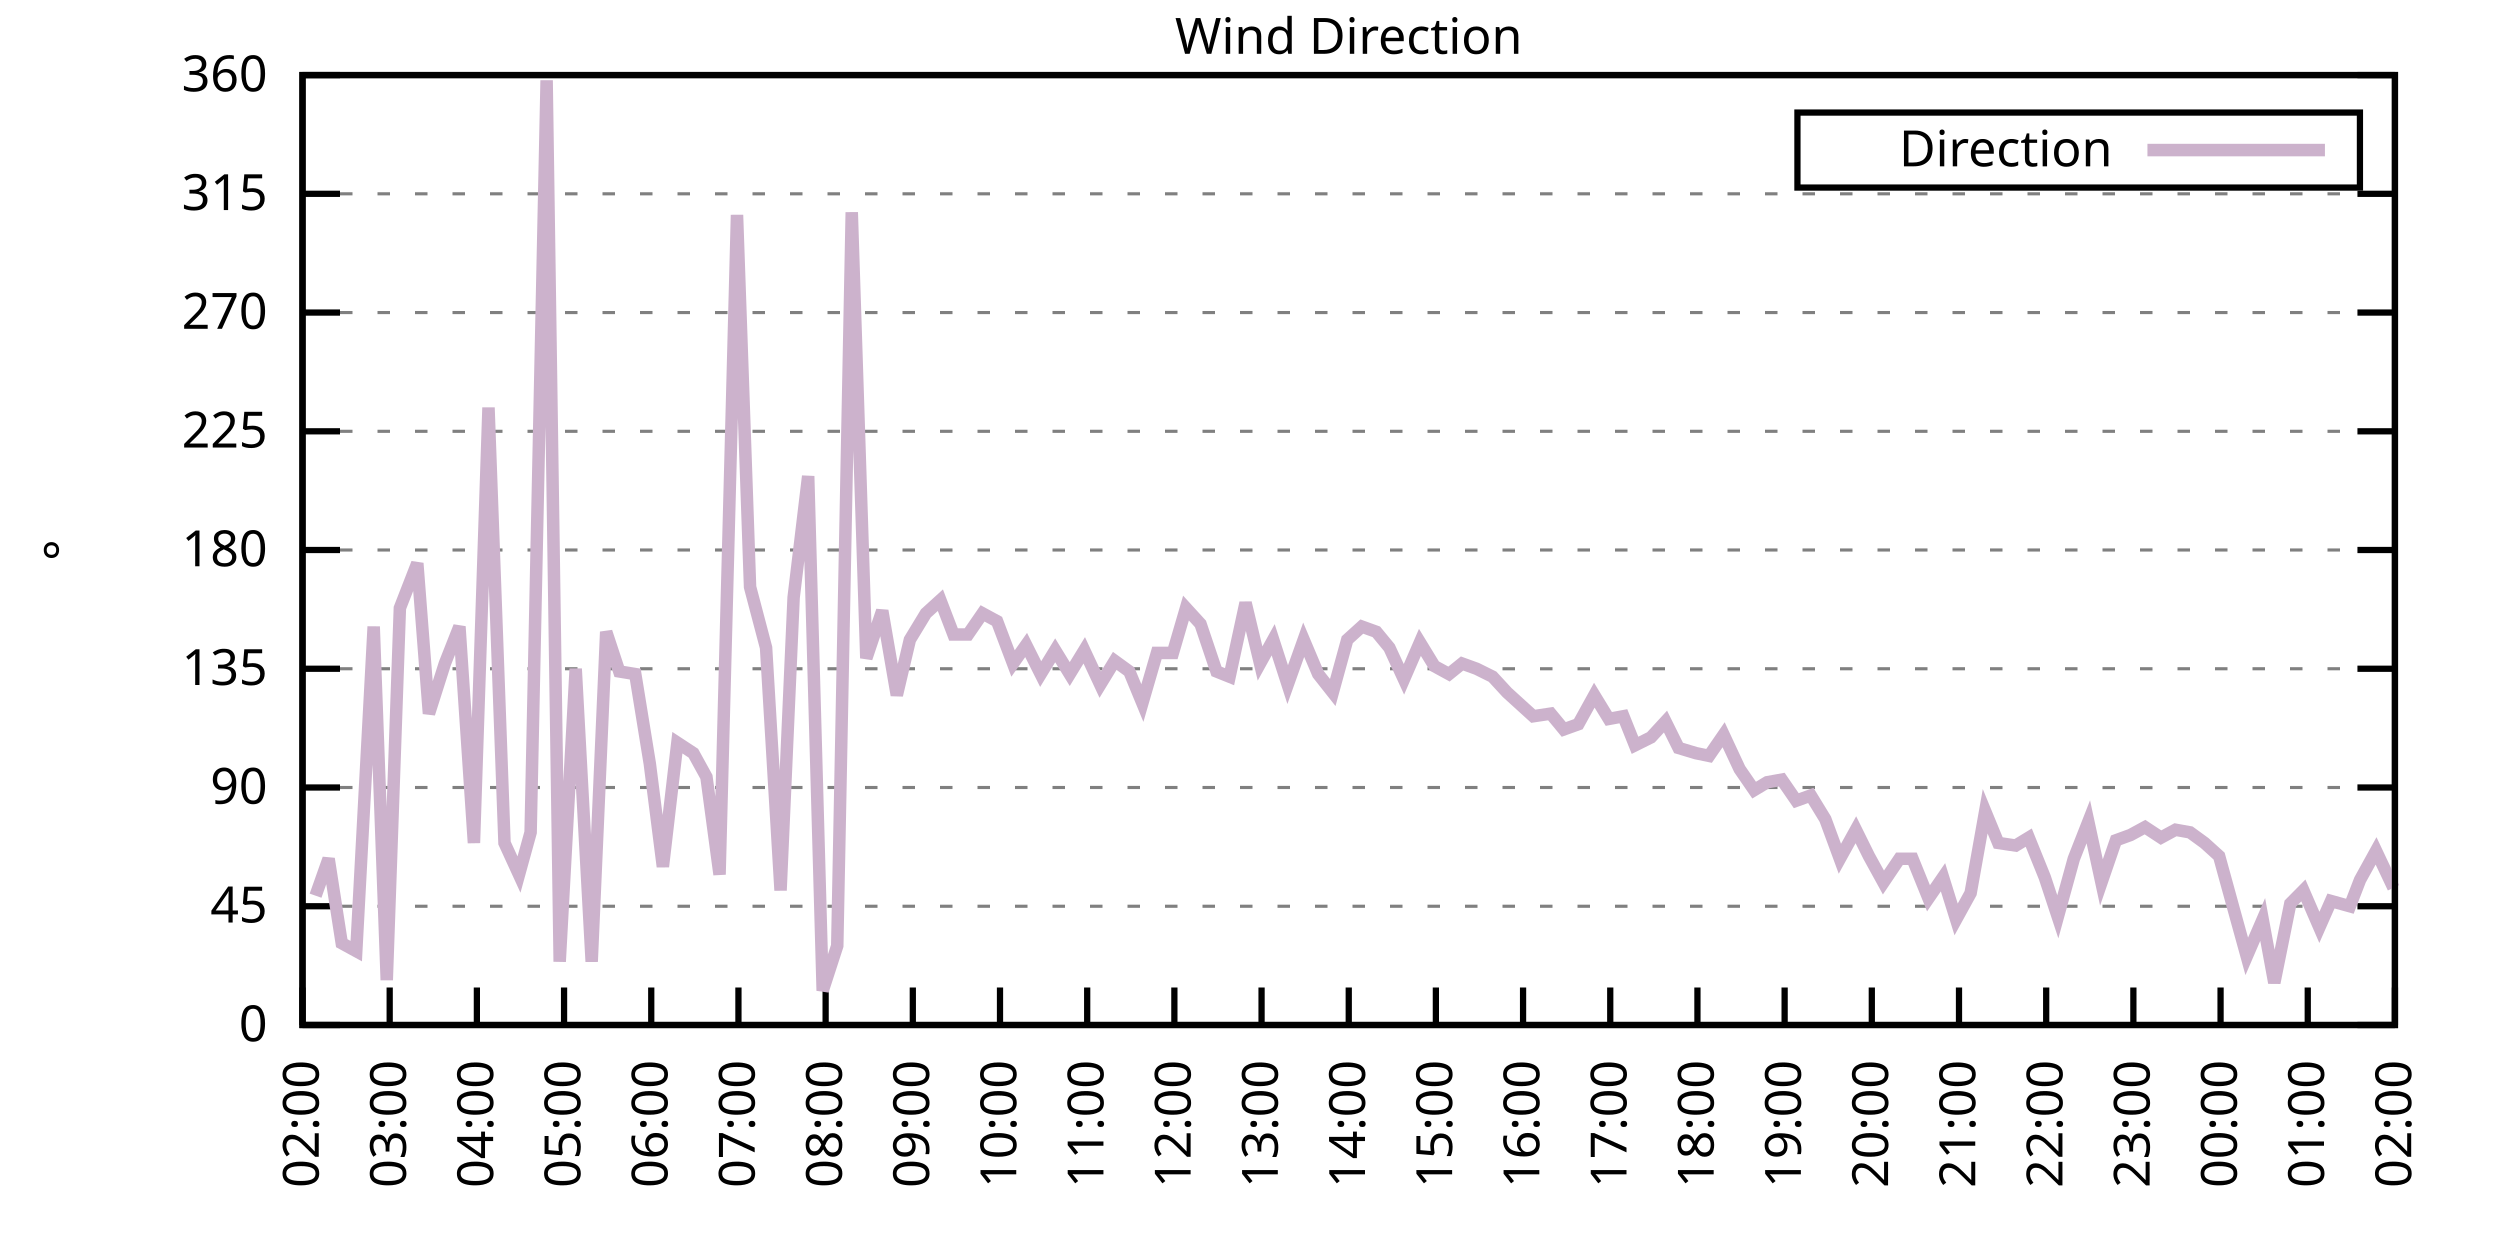
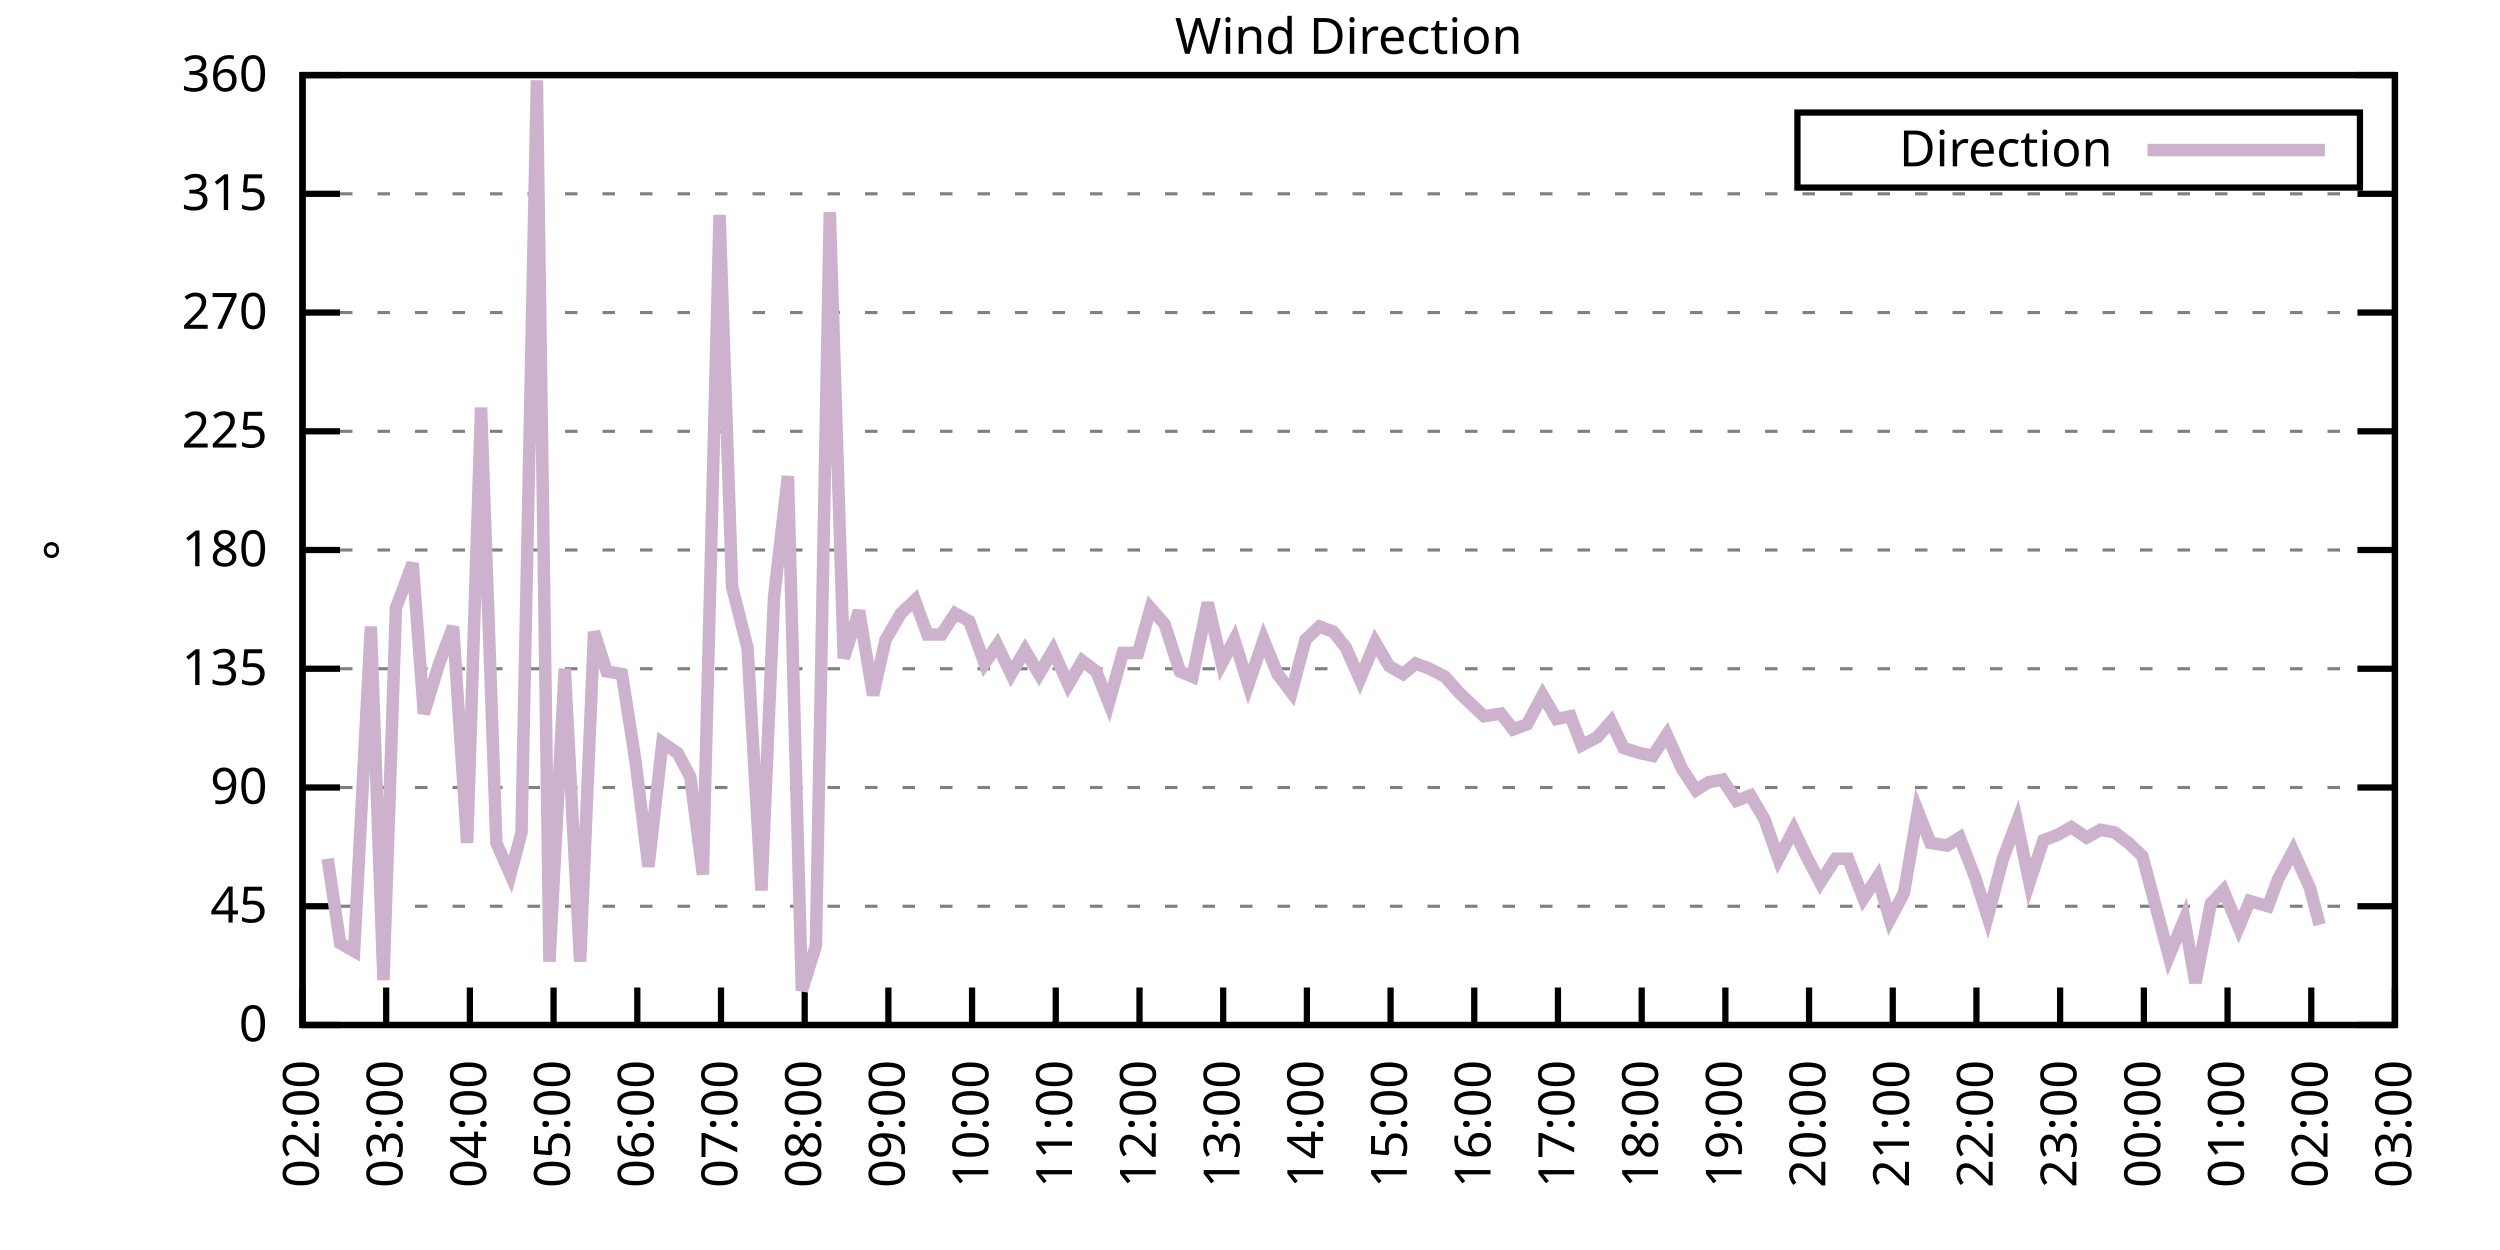
<svg xmlns="http://www.w3.org/2000/svg" xmlns:xlink="http://www.w3.org/1999/xlink" width="400" height="200" viewBox="0 0 400 200">
  <g id="gnuplot_canvas">
    <rect x="0" y="0" width="400" height="200" fill="none" />
    <defs>
      <circle id="gpDot" r="0.5" stroke-width="0.5" stroke="currentColor" />
      <path id="gpPt0" stroke-width="0.333" stroke="currentColor" d="M-1,0 h2 M0,-1 v2" />
      <path id="gpPt1" stroke-width="0.333" stroke="currentColor" d="M-1,-1 L1,1 M1,-1 L-1,1" />
      <path id="gpPt2" stroke-width="0.333" stroke="currentColor" d="M-1,0 L1,0 M0,-1 L0,1 M-1,-1 L1,1 M-1,1 L1,-1" />
      <rect id="gpPt3" stroke-width="0.333" stroke="currentColor" x="-1" y="-1" width="2" height="2" />
      <rect id="gpPt4" stroke-width="0.333" stroke="currentColor" fill="currentColor" x="-1" y="-1" width="2" height="2" />
      <circle id="gpPt5" stroke-width="0.333" stroke="currentColor" cx="0" cy="0" r="1" />
      <use xlink:href="#gpPt5" id="gpPt6" fill="currentColor" stroke="none" />
      <path id="gpPt7" stroke-width="0.333" stroke="currentColor" d="M0,-1.33 L-1.33,0.67 L1.33,0.67 z" />
      <use xlink:href="#gpPt7" id="gpPt8" fill="currentColor" stroke="none" />
      <use xlink:href="#gpPt7" id="gpPt9" stroke="currentColor" transform="rotate(180)" />
      <use xlink:href="#gpPt9" id="gpPt10" fill="currentColor" stroke="none" />
      <use xlink:href="#gpPt3" id="gpPt11" stroke="currentColor" transform="rotate(45)" />
      <use xlink:href="#gpPt11" id="gpPt12" fill="currentColor" stroke="none" />
      <path id="gpPt13" stroke-width="0.333" stroke="currentColor" d="M0,1.330 L1.265,0.411 L0.782,-1.067 L-0.782,-1.076 L-1.265,0.411 z" />
      <use xlink:href="#gpPt13" id="gpPt14" fill="currentColor" stroke="none" />
      <filter id="textbox" filterUnits="objectBoundingBox" x="0" y="0" height="1" width="1">
        <feFlood flood-color="white" flood-opacity="1" result="bgnd" />
        <feComposite in="SourceGraphic" in2="bgnd" operator="atop" />
      </filter>
      <filter id="greybox" filterUnits="objectBoundingBox" x="0" y="0" height="1" width="1">
        <feFlood flood-color="lightgrey" flood-opacity="1" result="grey" />
        <feComposite in="SourceGraphic" in2="grey" operator="atop" />
      </filter>
    </defs>
    <g fill="none" color="white" stroke="currentColor" stroke-width="1.00" stroke-linecap="butt" stroke-linejoin="miter">
</g>
    <g fill="none" color="black" stroke="currentColor" stroke-width="1.00" stroke-linecap="butt" stroke-linejoin="miter">
      <g stroke="none" shape-rendering="crispEdges">
        <polygon fill="rgb(255, 255, 255)" points="48.40,164.00 383.18,164.00 383.18,12.02 48.40,12.02 " />
      </g>
    </g>
    <g fill="none" color="black" stroke="currentColor" stroke-width="1.00" stroke-linecap="butt" stroke-linejoin="miter">
</g>
    <g fill="none" color="black" stroke="black" stroke-width="0.50" stroke-linecap="butt" stroke-linejoin="miter">
</g>
    <g fill="none" color="gray" stroke="currentColor" stroke-width="0.50" stroke-linecap="butt" stroke-linejoin="miter">
      <path stroke="gray" stroke-dasharray="2,4" class="gridline" d="M48.40,164.00 L383.19,164.00  " />
    </g>
    <g fill="none" color="gray" stroke="gray" stroke-width="1.00" stroke-linecap="butt" stroke-linejoin="miter">
</g>
    <g fill="none" color="black" stroke="currentColor" stroke-width="1.00" stroke-linecap="butt" stroke-linejoin="miter">
      <path stroke="black" d="M48.40,164.00 L54.40,164.00 M383.19,164.00 L377.19,164.00  " />
      <g transform="translate(42.80,166.60)" stroke="none" fill="black" font-family="Sans" font-size="8.00" text-anchor="end">
        <text>
          <tspan font-family="Sans"> 0</tspan>
        </text>
      </g>
    </g>
    <g fill="none" color="black" stroke="currentColor" stroke-width="1.00" stroke-linecap="butt" stroke-linejoin="miter">
</g>
    <g fill="none" color="black" stroke="black" stroke-width="0.50" stroke-linecap="butt" stroke-linejoin="miter">
</g>
    <g fill="none" color="gray" stroke="currentColor" stroke-width="0.50" stroke-linecap="butt" stroke-linejoin="miter">
      <path stroke="gray" stroke-dasharray="2,4" class="gridline" d="M48.40,145.00 L383.19,145.00  " />
    </g>
    <g fill="none" color="gray" stroke="gray" stroke-width="1.00" stroke-linecap="butt" stroke-linejoin="miter">
</g>
    <g fill="none" color="black" stroke="currentColor" stroke-width="1.00" stroke-linecap="butt" stroke-linejoin="miter">
      <path stroke="black" d="M48.40,145.00 L54.40,145.00 M383.19,145.00 L377.19,145.00  " />
      <g transform="translate(42.80,147.60)" stroke="none" fill="black" font-family="Sans" font-size="8.00" text-anchor="end">
        <text>
          <tspan font-family="Sans"> 45</tspan>
        </text>
      </g>
    </g>
    <g fill="none" color="black" stroke="currentColor" stroke-width="1.00" stroke-linecap="butt" stroke-linejoin="miter">
</g>
    <g fill="none" color="black" stroke="black" stroke-width="0.50" stroke-linecap="butt" stroke-linejoin="miter">
</g>
    <g fill="none" color="gray" stroke="currentColor" stroke-width="0.50" stroke-linecap="butt" stroke-linejoin="miter">
      <path stroke="gray" stroke-dasharray="2,4" class="gridline" d="M48.40,126.00 L383.19,126.00  " />
    </g>
    <g fill="none" color="gray" stroke="gray" stroke-width="1.00" stroke-linecap="butt" stroke-linejoin="miter">
</g>
    <g fill="none" color="black" stroke="currentColor" stroke-width="1.00" stroke-linecap="butt" stroke-linejoin="miter">
      <path stroke="black" d="M48.40,126.00 L54.40,126.00 M383.19,126.00 L377.19,126.00  " />
      <g transform="translate(42.80,128.60)" stroke="none" fill="black" font-family="Sans" font-size="8.00" text-anchor="end">
        <text>
          <tspan font-family="Sans"> 90</tspan>
        </text>
      </g>
    </g>
    <g fill="none" color="black" stroke="currentColor" stroke-width="1.00" stroke-linecap="butt" stroke-linejoin="miter">
</g>
    <g fill="none" color="black" stroke="black" stroke-width="0.50" stroke-linecap="butt" stroke-linejoin="miter">
</g>
    <g fill="none" color="gray" stroke="currentColor" stroke-width="0.50" stroke-linecap="butt" stroke-linejoin="miter">
      <path stroke="gray" stroke-dasharray="2,4" class="gridline" d="M48.40,107.00 L383.19,107.00  " />
    </g>
    <g fill="none" color="gray" stroke="gray" stroke-width="1.00" stroke-linecap="butt" stroke-linejoin="miter">
</g>
    <g fill="none" color="black" stroke="currentColor" stroke-width="1.00" stroke-linecap="butt" stroke-linejoin="miter">
      <path stroke="black" d="M48.40,107.00 L54.40,107.00 M383.19,107.00 L377.19,107.00  " />
      <g transform="translate(42.80,109.60)" stroke="none" fill="black" font-family="Sans" font-size="8.00" text-anchor="end">
        <text>
          <tspan font-family="Sans"> 135</tspan>
        </text>
      </g>
    </g>
    <g fill="none" color="black" stroke="currentColor" stroke-width="1.00" stroke-linecap="butt" stroke-linejoin="miter">
</g>
    <g fill="none" color="black" stroke="black" stroke-width="0.50" stroke-linecap="butt" stroke-linejoin="miter">
</g>
    <g fill="none" color="gray" stroke="currentColor" stroke-width="0.50" stroke-linecap="butt" stroke-linejoin="miter">
      <path stroke="gray" stroke-dasharray="2,4" class="gridline" d="M48.40,88.00 L383.19,88.00  " />
    </g>
    <g fill="none" color="gray" stroke="gray" stroke-width="1.00" stroke-linecap="butt" stroke-linejoin="miter">
</g>
    <g fill="none" color="black" stroke="currentColor" stroke-width="1.00" stroke-linecap="butt" stroke-linejoin="miter">
      <path stroke="black" d="M48.40,88.00 L54.40,88.00 M383.19,88.00 L377.19,88.00  " />
      <g transform="translate(42.80,90.60)" stroke="none" fill="black" font-family="Sans" font-size="8.00" text-anchor="end">
        <text>
          <tspan font-family="Sans"> 180</tspan>
        </text>
      </g>
    </g>
    <g fill="none" color="black" stroke="currentColor" stroke-width="1.00" stroke-linecap="butt" stroke-linejoin="miter">
</g>
    <g fill="none" color="black" stroke="black" stroke-width="0.50" stroke-linecap="butt" stroke-linejoin="miter">
</g>
    <g fill="none" color="gray" stroke="currentColor" stroke-width="0.50" stroke-linecap="butt" stroke-linejoin="miter">
      <path stroke="gray" stroke-dasharray="2,4" class="gridline" d="M48.40,69.01 L383.19,69.01  " />
    </g>
    <g fill="none" color="gray" stroke="gray" stroke-width="1.00" stroke-linecap="butt" stroke-linejoin="miter">
</g>
    <g fill="none" color="black" stroke="currentColor" stroke-width="1.00" stroke-linecap="butt" stroke-linejoin="miter">
      <path stroke="black" d="M48.40,69.01 L54.40,69.01 M383.19,69.01 L377.19,69.01  " />
      <g transform="translate(42.80,71.61)" stroke="none" fill="black" font-family="Sans" font-size="8.00" text-anchor="end">
        <text>
          <tspan font-family="Sans"> 225</tspan>
        </text>
      </g>
    </g>
    <g fill="none" color="black" stroke="currentColor" stroke-width="1.00" stroke-linecap="butt" stroke-linejoin="miter">
</g>
    <g fill="none" color="black" stroke="black" stroke-width="0.50" stroke-linecap="butt" stroke-linejoin="miter">
</g>
    <g fill="none" color="gray" stroke="currentColor" stroke-width="0.50" stroke-linecap="butt" stroke-linejoin="miter">
      <path stroke="gray" stroke-dasharray="2,4" class="gridline" d="M48.40,50.01 L383.19,50.01  " />
    </g>
    <g fill="none" color="gray" stroke="gray" stroke-width="1.00" stroke-linecap="butt" stroke-linejoin="miter">
</g>
    <g fill="none" color="black" stroke="currentColor" stroke-width="1.00" stroke-linecap="butt" stroke-linejoin="miter">
      <path stroke="black" d="M48.40,50.01 L54.40,50.01 M383.19,50.01 L377.19,50.01  " />
      <g transform="translate(42.80,52.61)" stroke="none" fill="black" font-family="Sans" font-size="8.00" text-anchor="end">
        <text>
          <tspan font-family="Sans"> 270</tspan>
        </text>
      </g>
    </g>
    <g fill="none" color="black" stroke="currentColor" stroke-width="1.00" stroke-linecap="butt" stroke-linejoin="miter">
</g>
    <g fill="none" color="black" stroke="black" stroke-width="0.50" stroke-linecap="butt" stroke-linejoin="miter">
</g>
    <g fill="none" color="gray" stroke="currentColor" stroke-width="0.50" stroke-linecap="butt" stroke-linejoin="miter">
      <path stroke="gray" stroke-dasharray="2,4" class="gridline" d="M48.40,31.01 L383.19,31.01  " />
    </g>
    <g fill="none" color="gray" stroke="gray" stroke-width="1.00" stroke-linecap="butt" stroke-linejoin="miter">
</g>
    <g fill="none" color="black" stroke="currentColor" stroke-width="1.00" stroke-linecap="butt" stroke-linejoin="miter">
      <path stroke="black" d="M48.40,31.01 L54.40,31.01 M383.19,31.01 L377.19,31.01  " />
      <g transform="translate(42.80,33.61)" stroke="none" fill="black" font-family="Sans" font-size="8.00" text-anchor="end">
        <text>
          <tspan font-family="Sans"> 315</tspan>
        </text>
      </g>
    </g>
    <g fill="none" color="black" stroke="currentColor" stroke-width="1.00" stroke-linecap="butt" stroke-linejoin="miter">
</g>
    <g fill="none" color="black" stroke="black" stroke-width="0.50" stroke-linecap="butt" stroke-linejoin="miter">
</g>
    <g fill="none" color="gray" stroke="currentColor" stroke-width="0.50" stroke-linecap="butt" stroke-linejoin="miter">
      <path stroke="gray" stroke-dasharray="2,4" class="gridline" d="M48.40,12.01 L383.19,12.01  " />
    </g>
    <g fill="none" color="gray" stroke="gray" stroke-width="1.00" stroke-linecap="butt" stroke-linejoin="miter">
</g>
    <g fill="none" color="black" stroke="currentColor" stroke-width="1.00" stroke-linecap="butt" stroke-linejoin="miter">
      <path stroke="black" d="M48.40,12.01 L54.40,12.01 M383.19,12.01 L377.19,12.01  " />
      <g transform="translate(42.80,14.61)" stroke="none" fill="black" font-family="Sans" font-size="8.00" text-anchor="end">
        <text>
          <tspan font-family="Sans"> 360</tspan>
        </text>
      </g>
    </g>
    <g fill="none" color="black" stroke="currentColor" stroke-width="1.00" stroke-linecap="butt" stroke-linejoin="miter">
      <path stroke="black" d="M48.40,164.00 L48.40,158.00  " />
      <g transform="translate(51.00,169.60) rotate(270.00)" stroke="none" fill="black" font-family="Sans" font-size="8.00" text-anchor="end">
        <text>
          <tspan font-family="Sans">02:00</tspan>
        </text>
      </g>
    </g>
    <g fill="none" color="black" stroke="currentColor" stroke-width="1.00" stroke-linecap="butt" stroke-linejoin="miter">
-       <path stroke="black" d="M62.35,164.00 L62.35,158.00  " />
-       <g transform="translate(64.95,169.60) rotate(270.00)" stroke="none" fill="black" font-family="Sans" font-size="8.00" text-anchor="end">
+       <path stroke="black" d="M61.79,164.00 L61.79,158.00  " />
+       <g transform="translate(64.39,169.60) rotate(270.00)" stroke="none" fill="black" font-family="Sans" font-size="8.00" text-anchor="end">
        <text>
          <tspan font-family="Sans">03:00</tspan>
        </text>
      </g>
    </g>
    <g fill="none" color="black" stroke="currentColor" stroke-width="1.00" stroke-linecap="butt" stroke-linejoin="miter">
-       <path stroke="black" d="M76.30,164.00 L76.30,158.00  " />
-       <g transform="translate(78.90,169.60) rotate(270.00)" stroke="none" fill="black" font-family="Sans" font-size="8.00" text-anchor="end">
+       <path stroke="black" d="M75.18,164.00 L75.18,158.00  " />
+       <g transform="translate(77.78,169.60) rotate(270.00)" stroke="none" fill="black" font-family="Sans" font-size="8.00" text-anchor="end">
        <text>
          <tspan font-family="Sans">04:00</tspan>
        </text>
      </g>
    </g>
    <g fill="none" color="black" stroke="currentColor" stroke-width="1.00" stroke-linecap="butt" stroke-linejoin="miter">
-       <path stroke="black" d="M90.25,164.00 L90.25,158.00  " />
-       <g transform="translate(92.85,169.60) rotate(270.00)" stroke="none" fill="black" font-family="Sans" font-size="8.00" text-anchor="end">
+       <path stroke="black" d="M88.57,164.00 L88.57,158.00  " />
+       <g transform="translate(91.17,169.60) rotate(270.00)" stroke="none" fill="black" font-family="Sans" font-size="8.00" text-anchor="end">
        <text>
          <tspan font-family="Sans">05:00</tspan>
        </text>
      </g>
    </g>
    <g fill="none" color="black" stroke="currentColor" stroke-width="1.00" stroke-linecap="butt" stroke-linejoin="miter">
-       <path stroke="black" d="M104.20,164.00 L104.20,158.00  " />
-       <g transform="translate(106.80,169.60) rotate(270.00)" stroke="none" fill="black" font-family="Sans" font-size="8.00" text-anchor="end">
+       <path stroke="black" d="M101.97,164.00 L101.97,158.00  " />
+       <g transform="translate(104.57,169.60) rotate(270.00)" stroke="none" fill="black" font-family="Sans" font-size="8.00" text-anchor="end">
        <text>
          <tspan font-family="Sans">06:00</tspan>
        </text>
      </g>
    </g>
    <g fill="none" color="black" stroke="currentColor" stroke-width="1.00" stroke-linecap="butt" stroke-linejoin="miter">
-       <path stroke="black" d="M118.15,164.00 L118.15,158.00  " />
-       <g transform="translate(120.75,169.60) rotate(270.00)" stroke="none" fill="black" font-family="Sans" font-size="8.00" text-anchor="end">
+       <path stroke="black" d="M115.36,164.00 L115.36,158.00  " />
+       <g transform="translate(117.96,169.60) rotate(270.00)" stroke="none" fill="black" font-family="Sans" font-size="8.00" text-anchor="end">
        <text>
          <tspan font-family="Sans">07:00</tspan>
        </text>
      </g>
    </g>
    <g fill="none" color="black" stroke="currentColor" stroke-width="1.00" stroke-linecap="butt" stroke-linejoin="miter">
-       <path stroke="black" d="M132.10,164.00 L132.10,158.00  " />
-       <g transform="translate(134.70,169.60) rotate(270.00)" stroke="none" fill="black" font-family="Sans" font-size="8.00" text-anchor="end">
+       <path stroke="black" d="M128.75,164.00 L128.75,158.00  " />
+       <g transform="translate(131.35,169.60) rotate(270.00)" stroke="none" fill="black" font-family="Sans" font-size="8.00" text-anchor="end">
        <text>
          <tspan font-family="Sans">08:00</tspan>
        </text>
      </g>
    </g>
    <g fill="none" color="black" stroke="currentColor" stroke-width="1.00" stroke-linecap="butt" stroke-linejoin="miter">
-       <path stroke="black" d="M146.05,164.00 L146.05,158.00  " />
-       <g transform="translate(148.65,169.60) rotate(270.00)" stroke="none" fill="black" font-family="Sans" font-size="8.00" text-anchor="end">
+       <path stroke="black" d="M142.14,164.00 L142.14,158.00  " />
+       <g transform="translate(144.74,169.60) rotate(270.00)" stroke="none" fill="black" font-family="Sans" font-size="8.00" text-anchor="end">
        <text>
          <tspan font-family="Sans">09:00</tspan>
        </text>
      </g>
    </g>
    <g fill="none" color="black" stroke="currentColor" stroke-width="1.00" stroke-linecap="butt" stroke-linejoin="miter">
-       <path stroke="black" d="M160.00,164.00 L160.00,158.00  " />
-       <g transform="translate(162.60,169.60) rotate(270.00)" stroke="none" fill="black" font-family="Sans" font-size="8.00" text-anchor="end">
+       <path stroke="black" d="M155.53,164.00 L155.53,158.00  " />
+       <g transform="translate(158.13,169.60) rotate(270.00)" stroke="none" fill="black" font-family="Sans" font-size="8.00" text-anchor="end">
        <text>
          <tspan font-family="Sans">10:00</tspan>
        </text>
      </g>
    </g>
    <g fill="none" color="black" stroke="currentColor" stroke-width="1.00" stroke-linecap="butt" stroke-linejoin="miter">
-       <path stroke="black" d="M173.95,164.00 L173.95,158.00  " />
-       <g transform="translate(176.55,169.60) rotate(270.00)" stroke="none" fill="black" font-family="Sans" font-size="8.00" text-anchor="end">
+       <path stroke="black" d="M168.92,164.00 L168.92,158.00  " />
+       <g transform="translate(171.52,169.60) rotate(270.00)" stroke="none" fill="black" font-family="Sans" font-size="8.00" text-anchor="end">
        <text>
          <tspan font-family="Sans">11:00</tspan>
        </text>
      </g>
    </g>
    <g fill="none" color="black" stroke="currentColor" stroke-width="1.00" stroke-linecap="butt" stroke-linejoin="miter">
-       <path stroke="black" d="M187.90,164.00 L187.90,158.00  " />
-       <g transform="translate(190.50,169.60) rotate(270.00)" stroke="none" fill="black" font-family="Sans" font-size="8.00" text-anchor="end">
+       <path stroke="black" d="M182.32,164.00 L182.32,158.00  " />
+       <g transform="translate(184.92,169.60) rotate(270.00)" stroke="none" fill="black" font-family="Sans" font-size="8.00" text-anchor="end">
        <text>
          <tspan font-family="Sans">12:00</tspan>
        </text>
      </g>
    </g>
    <g fill="none" color="black" stroke="currentColor" stroke-width="1.00" stroke-linecap="butt" stroke-linejoin="miter">
-       <path stroke="black" d="M201.85,164.00 L201.85,158.00  " />
-       <g transform="translate(204.45,169.60) rotate(270.00)" stroke="none" fill="black" font-family="Sans" font-size="8.00" text-anchor="end">
+       <path stroke="black" d="M195.71,164.00 L195.71,158.00  " />
+       <g transform="translate(198.31,169.60) rotate(270.00)" stroke="none" fill="black" font-family="Sans" font-size="8.00" text-anchor="end">
        <text>
          <tspan font-family="Sans">13:00</tspan>
        </text>
      </g>
    </g>
    <g fill="none" color="black" stroke="currentColor" stroke-width="1.00" stroke-linecap="butt" stroke-linejoin="miter">
-       <path stroke="black" d="M215.80,164.00 L215.80,158.00  " />
-       <g transform="translate(218.40,169.60) rotate(270.00)" stroke="none" fill="black" font-family="Sans" font-size="8.00" text-anchor="end">
+       <path stroke="black" d="M209.10,164.00 L209.10,158.00  " />
+       <g transform="translate(211.70,169.60) rotate(270.00)" stroke="none" fill="black" font-family="Sans" font-size="8.00" text-anchor="end">
        <text>
          <tspan font-family="Sans">14:00</tspan>
        </text>
      </g>
    </g>
    <g fill="none" color="black" stroke="currentColor" stroke-width="1.00" stroke-linecap="butt" stroke-linejoin="miter">
-       <path stroke="black" d="M229.74,164.00 L229.74,158.00  " />
-       <g transform="translate(232.34,169.60) rotate(270.00)" stroke="none" fill="black" font-family="Sans" font-size="8.00" text-anchor="end">
+       <path stroke="black" d="M222.49,164.00 L222.49,158.00  " />
+       <g transform="translate(225.09,169.60) rotate(270.00)" stroke="none" fill="black" font-family="Sans" font-size="8.00" text-anchor="end">
        <text>
          <tspan font-family="Sans">15:00</tspan>
        </text>
      </g>
    </g>
    <g fill="none" color="black" stroke="currentColor" stroke-width="1.00" stroke-linecap="butt" stroke-linejoin="miter">
-       <path stroke="black" d="M243.69,164.00 L243.69,158.00  " />
-       <g transform="translate(246.29,169.60) rotate(270.00)" stroke="none" fill="black" font-family="Sans" font-size="8.00" text-anchor="end">
+       <path stroke="black" d="M235.88,164.00 L235.88,158.00  " />
+       <g transform="translate(238.48,169.60) rotate(270.00)" stroke="none" fill="black" font-family="Sans" font-size="8.00" text-anchor="end">
        <text>
          <tspan font-family="Sans">16:00</tspan>
        </text>
      </g>
    </g>
    <g fill="none" color="black" stroke="currentColor" stroke-width="1.00" stroke-linecap="butt" stroke-linejoin="miter">
-       <path stroke="black" d="M257.64,164.00 L257.64,158.00  " />
-       <g transform="translate(260.24,169.60) rotate(270.00)" stroke="none" fill="black" font-family="Sans" font-size="8.00" text-anchor="end">
+       <path stroke="black" d="M249.27,164.00 L249.27,158.00  " />
+       <g transform="translate(251.87,169.60) rotate(270.00)" stroke="none" fill="black" font-family="Sans" font-size="8.00" text-anchor="end">
        <text>
          <tspan font-family="Sans">17:00</tspan>
        </text>
      </g>
    </g>
    <g fill="none" color="black" stroke="currentColor" stroke-width="1.00" stroke-linecap="butt" stroke-linejoin="miter">
-       <path stroke="black" d="M271.59,164.00 L271.59,158.00  " />
-       <g transform="translate(274.19,169.60) rotate(270.00)" stroke="none" fill="black" font-family="Sans" font-size="8.00" text-anchor="end">
+       <path stroke="black" d="M262.67,164.00 L262.67,158.00  " />
+       <g transform="translate(265.27,169.60) rotate(270.00)" stroke="none" fill="black" font-family="Sans" font-size="8.00" text-anchor="end">
        <text>
          <tspan font-family="Sans">18:00</tspan>
        </text>
      </g>
    </g>
    <g fill="none" color="black" stroke="currentColor" stroke-width="1.00" stroke-linecap="butt" stroke-linejoin="miter">
-       <path stroke="black" d="M285.54,164.00 L285.54,158.00  " />
-       <g transform="translate(288.14,169.60) rotate(270.00)" stroke="none" fill="black" font-family="Sans" font-size="8.00" text-anchor="end">
+       <path stroke="black" d="M276.06,164.00 L276.06,158.00  " />
+       <g transform="translate(278.66,169.60) rotate(270.00)" stroke="none" fill="black" font-family="Sans" font-size="8.00" text-anchor="end">
        <text>
          <tspan font-family="Sans">19:00</tspan>
        </text>
      </g>
    </g>
    <g fill="none" color="black" stroke="currentColor" stroke-width="1.00" stroke-linecap="butt" stroke-linejoin="miter">
-       <path stroke="black" d="M299.49,164.00 L299.49,158.00  " />
-       <g transform="translate(302.09,169.60) rotate(270.00)" stroke="none" fill="black" font-family="Sans" font-size="8.00" text-anchor="end">
+       <path stroke="black" d="M289.45,164.00 L289.45,158.00  " />
+       <g transform="translate(292.05,169.60) rotate(270.00)" stroke="none" fill="black" font-family="Sans" font-size="8.00" text-anchor="end">
        <text>
          <tspan font-family="Sans">20:00</tspan>
        </text>
      </g>
    </g>
    <g fill="none" color="black" stroke="currentColor" stroke-width="1.00" stroke-linecap="butt" stroke-linejoin="miter">
-       <path stroke="black" d="M313.44,164.00 L313.44,158.00  " />
-       <g transform="translate(316.04,169.60) rotate(270.00)" stroke="none" fill="black" font-family="Sans" font-size="8.00" text-anchor="end">
+       <path stroke="black" d="M302.84,164.00 L302.84,158.00  " />
+       <g transform="translate(305.44,169.60) rotate(270.00)" stroke="none" fill="black" font-family="Sans" font-size="8.00" text-anchor="end">
        <text>
          <tspan font-family="Sans">21:00</tspan>
        </text>
      </g>
    </g>
    <g fill="none" color="black" stroke="currentColor" stroke-width="1.00" stroke-linecap="butt" stroke-linejoin="miter">
-       <path stroke="black" d="M327.39,164.00 L327.39,158.00  " />
-       <g transform="translate(329.99,169.60) rotate(270.00)" stroke="none" fill="black" font-family="Sans" font-size="8.00" text-anchor="end">
+       <path stroke="black" d="M316.23,164.00 L316.23,158.00  " />
+       <g transform="translate(318.83,169.60) rotate(270.00)" stroke="none" fill="black" font-family="Sans" font-size="8.00" text-anchor="end">
        <text>
          <tspan font-family="Sans">22:00</tspan>
        </text>
      </g>
    </g>
    <g fill="none" color="black" stroke="currentColor" stroke-width="1.00" stroke-linecap="butt" stroke-linejoin="miter">
-       <path stroke="black" d="M341.34,164.00 L341.34,158.00  " />
-       <g transform="translate(343.94,169.60) rotate(270.00)" stroke="none" fill="black" font-family="Sans" font-size="8.00" text-anchor="end">
+       <path stroke="black" d="M329.62,164.00 L329.62,158.00  " />
+       <g transform="translate(332.22,169.60) rotate(270.00)" stroke="none" fill="black" font-family="Sans" font-size="8.00" text-anchor="end">
        <text>
          <tspan font-family="Sans">23:00</tspan>
        </text>
      </g>
    </g>
    <g fill="none" color="black" stroke="currentColor" stroke-width="1.00" stroke-linecap="butt" stroke-linejoin="miter">
-       <path stroke="black" d="M355.29,164.00 L355.29,158.00  " />
-       <g transform="translate(357.89,169.60) rotate(270.00)" stroke="none" fill="black" font-family="Sans" font-size="8.00" text-anchor="end">
+       <path stroke="black" d="M343.02,164.00 L343.02,158.00  " />
+       <g transform="translate(345.62,169.60) rotate(270.00)" stroke="none" fill="black" font-family="Sans" font-size="8.00" text-anchor="end">
        <text>
          <tspan font-family="Sans">00:00</tspan>
        </text>
      </g>
    </g>
    <g fill="none" color="black" stroke="currentColor" stroke-width="1.00" stroke-linecap="butt" stroke-linejoin="miter">
-       <path stroke="black" d="M369.24,164.00 L369.24,158.00  " />
-       <g transform="translate(371.84,169.60) rotate(270.00)" stroke="none" fill="black" font-family="Sans" font-size="8.00" text-anchor="end">
+       <path stroke="black" d="M356.41,164.00 L356.41,158.00  " />
+       <g transform="translate(359.01,169.60) rotate(270.00)" stroke="none" fill="black" font-family="Sans" font-size="8.00" text-anchor="end">
        <text>
          <tspan font-family="Sans">01:00</tspan>
+         </text>
+       </g>
+     </g>
+     <g fill="none" color="black" stroke="currentColor" stroke-width="1.00" stroke-linecap="butt" stroke-linejoin="miter">
+       <path stroke="black" d="M369.80,164.00 L369.80,158.00  " />
+       <g transform="translate(372.40,169.60) rotate(270.00)" stroke="none" fill="black" font-family="Sans" font-size="8.00" text-anchor="end">
+         <text>
+           <tspan font-family="Sans">02:00</tspan>
        </text>
      </g>
    </g>
    <g fill="none" color="black" stroke="currentColor" stroke-width="1.00" stroke-linecap="butt" stroke-linejoin="miter">
      <path stroke="black" d="M383.19,164.00 L383.19,158.00  " />
      <g transform="translate(385.79,169.60) rotate(270.00)" stroke="none" fill="black" font-family="Sans" font-size="8.00" text-anchor="end">
        <text>
-           <tspan font-family="Sans">02:00</tspan>
+           <tspan font-family="Sans">03:00</tspan>
        </text>
      </g>
    </g>
    <g fill="none" color="black" stroke="currentColor" stroke-width="1.00" stroke-linecap="butt" stroke-linejoin="miter">
</g>
    <g fill="none" color="black" stroke="currentColor" stroke-width="1.00" stroke-linecap="butt" stroke-linejoin="miter">
      <path stroke="black" d="M48.40,12.01 L48.40,164.00 L383.19,164.00 L383.19,12.01 L48.40,12.01 Z  " />
    </g>
    <g fill="none" color="black" stroke="currentColor" stroke-width="1.00" stroke-linecap="butt" stroke-linejoin="miter">
</g>
    <g fill="none" color="black" stroke="currentColor" stroke-width="1.00" stroke-linecap="butt" stroke-linejoin="miter">
      <path stroke="black" d="M287.59,30.01 L287.59,18.01 L377.59,18.01 L377.59,30.01 L287.59,30.01 Z  " />
    </g>
    <g id="Wind_direction_plot_1">
      <g fill="none" color="white" stroke="black" stroke-width="2.00" stroke-linecap="butt" stroke-linejoin="miter">
</g>
      <g fill="none" color="black" stroke="currentColor" stroke-width="2.00" stroke-linecap="butt" stroke-linejoin="miter">
        <g transform="translate(337.99,26.61)" stroke="none" fill="black" font-family="Sans" font-size="8.00" text-anchor="end">
          <text>
            <tspan font-family="Sans">Direction</tspan>
          </text>
        </g>
      </g>
      <g fill="none" color="black" stroke="currentColor" stroke-width="2.00" stroke-linecap="butt" stroke-linejoin="miter">
-         <path stroke="rgb(204, 178, 204)" d="M343.59,24.01 L371.99,24.01 M50.49,143.31 L52.58,137.40 L54.68,150.91 L57.00,152.18 L59.79,100.25 L61.88,156.82   L63.98,97.29 L66.77,90.12 L68.63,114.18 L71.18,106.16 L73.51,100.25 L75.83,134.87 L78.16,65.21 L80.72,134.87   L83.04,139.93 L84.90,133.18 L87.46,12.85 L89.55,153.87 L92.11,107.00 L94.67,153.87 L96.99,101.09 L99.08,107.43   L101.64,107.85 L103.97,122.20 L106.06,138.67 L108.38,118.83 L110.94,120.51 L113.03,124.31 L115.13,139.93 L117.92,34.39   L120.01,93.92 L122.57,103.63 L124.89,142.47 L126.98,95.60 L129.31,76.18 L131.63,158.51 L133.96,151.33 L136.28,33.96   L138.61,105.31 L141.16,97.72 L143.49,111.23 L145.58,102.36 L148.14,98.14 L150.46,96.03 L152.56,101.52 L154.88,101.52   L157.21,98.14 L159.53,99.40 L162.09,106.16 L164.18,103.20 L166.51,107.85 L168.83,104.05 L171.16,107.85 L173.48,104.05   L176.04,109.54 L178.36,105.74 L180.69,107.43 L182.78,112.49 L185.11,104.47 L187.66,104.47 L189.76,97.29 L192.08,99.83   L194.64,107.43 L196.73,108.27 L199.29,96.45 L201.61,106.16 L203.71,102.36 L206.03,109.54 L208.59,102.36 L210.91,107.85   L213.24,110.80 L215.56,102.36 L217.89,100.25 L220.21,101.09 L222.30,103.63 L224.63,108.69 L227.19,102.78 L229.51,106.58   L231.84,107.85 L233.93,106.16 L236.25,107.00 L238.81,108.27 L241.14,110.80 L243.46,112.91 L245.32,114.60 L248.11,114.18   L250.20,116.71 L252.53,115.87 L255.09,111.23 L257.41,115.03 L259.74,114.60 L261.60,119.25 L264.15,117.98 L266.48,115.45   L268.57,119.67 L271.36,120.51 L273.45,120.94 L275.78,117.56 L278.34,123.05 L280.66,126.42 L282.75,125.16 L285.08,124.74   L287.40,128.11 L289.73,127.27 L292.05,131.07 L294.38,137.40 L296.94,132.76 L299.03,136.98 L301.35,141.20 L303.91,137.40   L306.00,137.40 L308.56,143.73 L310.88,140.36 L312.98,147.11 L315.30,142.89 L317.63,129.80 L319.72,134.87 L322.51,135.29   L324.60,134.02 L327.16,140.36 L329.25,146.69 L331.81,137.40 L334.13,131.49 L336.23,141.20 L338.55,134.45 L340.88,133.60   L343.20,132.34 L345.76,134.02 L348.08,132.76 L350.41,133.18 L352.73,134.87 L355.06,136.98 L357.38,145.42 L359.48,153.02   L362.03,147.11 L363.89,157.24 L366.45,144.58 L368.54,142.47 L371.10,148.38 L372.96,144.16 L375.98,145.00 L377.61,140.78   L380.17,136.14 L382.96,142.05  " />
+         <path stroke="rgb(204, 178, 204)" d="M343.59,24.01 L371.99,24.01 M52.42,137.40 L54.43,150.91 L56.66,152.18 L59.34,100.25 L61.35,156.82 L63.35,97.29   L66.03,90.12 L67.82,114.18 L70.27,106.16 L72.50,100.25 L74.74,134.87 L76.97,65.21 L79.42,134.87 L81.66,139.93   L83.44,133.18 L85.90,12.85 L87.91,153.87 L90.36,107.00 L92.82,153.87 L95.05,101.09 L97.06,107.43 L99.51,107.85   L101.74,122.20 L103.75,138.67 L105.98,118.83 L108.44,120.51 L110.45,124.31 L112.46,139.93 L115.13,34.39 L117.14,93.92   L119.60,103.63 L121.83,142.47 L123.84,95.60 L126.07,76.18 L128.30,158.51 L130.54,151.33 L132.77,33.96 L135.00,105.31   L137.45,97.72 L139.69,111.23 L141.69,102.36 L144.15,98.14 L146.38,96.03 L148.39,101.52 L150.62,101.52 L152.85,98.14   L155.09,99.40 L157.54,106.16 L159.55,103.20 L161.78,107.85 L164.01,104.05 L166.25,107.85 L168.48,104.05 L170.93,109.54   L173.17,105.74 L175.40,107.43 L177.41,112.49 L179.64,104.47 L182.09,104.47 L184.10,97.29 L186.33,99.83 L188.79,107.43   L190.80,108.27 L193.25,96.45 L195.48,106.16 L197.49,102.36 L199.73,109.54 L202.18,102.36 L204.41,107.85 L206.64,110.80   L208.88,102.36 L211.11,100.25 L213.34,101.09 L215.35,103.63 L217.58,108.69 L220.04,102.78 L222.27,106.58 L224.50,107.85   L226.51,106.16 L228.74,107.00 L231.20,108.27 L233.43,110.80 L235.66,112.91 L237.44,114.60 L240.12,114.18 L242.13,116.71   L244.36,115.87 L246.82,111.23 L249.05,115.03 L251.28,114.60 L253.07,119.25 L255.52,117.98 L257.76,115.45 L259.76,119.67   L262.44,120.51 L264.45,120.94 L266.68,117.56 L269.14,123.05 L271.37,126.42 L273.38,125.16 L275.61,124.74 L277.84,128.11   L280.07,127.27 L282.31,131.07 L284.54,137.40 L286.99,132.76 L289.00,136.98 L291.23,141.20 L293.69,137.40 L295.70,137.40   L298.15,143.73 L300.39,140.36 L302.39,147.11 L304.63,142.89 L306.86,129.80 L308.87,134.87 L311.54,135.29 L313.55,134.02   L316.01,140.36 L318.02,146.69 L320.47,137.40 L322.70,131.49 L324.71,141.20 L326.95,134.45 L329.18,133.60 L331.41,132.34   L333.86,134.02 L336.10,132.76 L338.33,133.18 L340.56,134.87 L342.79,136.98 L345.02,145.42 L347.03,153.02 L349.49,147.11   L351.27,157.24 L353.73,144.58 L355.74,142.47 L358.19,148.38 L359.98,144.16 L362.88,145.00 L364.44,140.78 L366.90,136.14   L369.58,142.05 L371.14,147.96  " />
      </g>
    </g>
    <g fill="none" color="black" stroke="currentColor" stroke-width="2.00" stroke-linecap="butt" stroke-linejoin="miter">
</g>
    <g fill="none" color="black" stroke="black" stroke-width="1.00" stroke-linecap="butt" stroke-linejoin="miter">
</g>
    <g fill="none" color="black" stroke="currentColor" stroke-width="1.00" stroke-linecap="butt" stroke-linejoin="miter">
      <path stroke="black" d="M48.40,12.01 L48.40,164.00 L383.19,164.00 L383.19,12.01 L48.40,12.01 Z  " />
      <g transform="translate(12.80,88.01) rotate(270.00)" stroke="none" fill="black" font-family="Sans" font-size="8.00" text-anchor="middle">
        <text>
          <tspan font-family="Sans">°</tspan>
        </text>
      </g>
    </g>
    <g fill="none" color="black" stroke="currentColor" stroke-width="1.00" stroke-linecap="butt" stroke-linejoin="miter">
</g>
    <g fill="none" color="black" stroke="currentColor" stroke-width="1.00" stroke-linecap="butt" stroke-linejoin="miter">
      <g transform="translate(215.79,8.61)" stroke="none" fill="black" font-family="Sans" font-size="8.00" text-anchor="middle">
        <text>
          <tspan font-family="Sans">Wind Direction</tspan>
        </text>
      </g>
    </g>
    <g fill="none" color="black" stroke="currentColor" stroke-width="1.00" stroke-linecap="butt" stroke-linejoin="miter">
</g>
  </g>
</svg>
